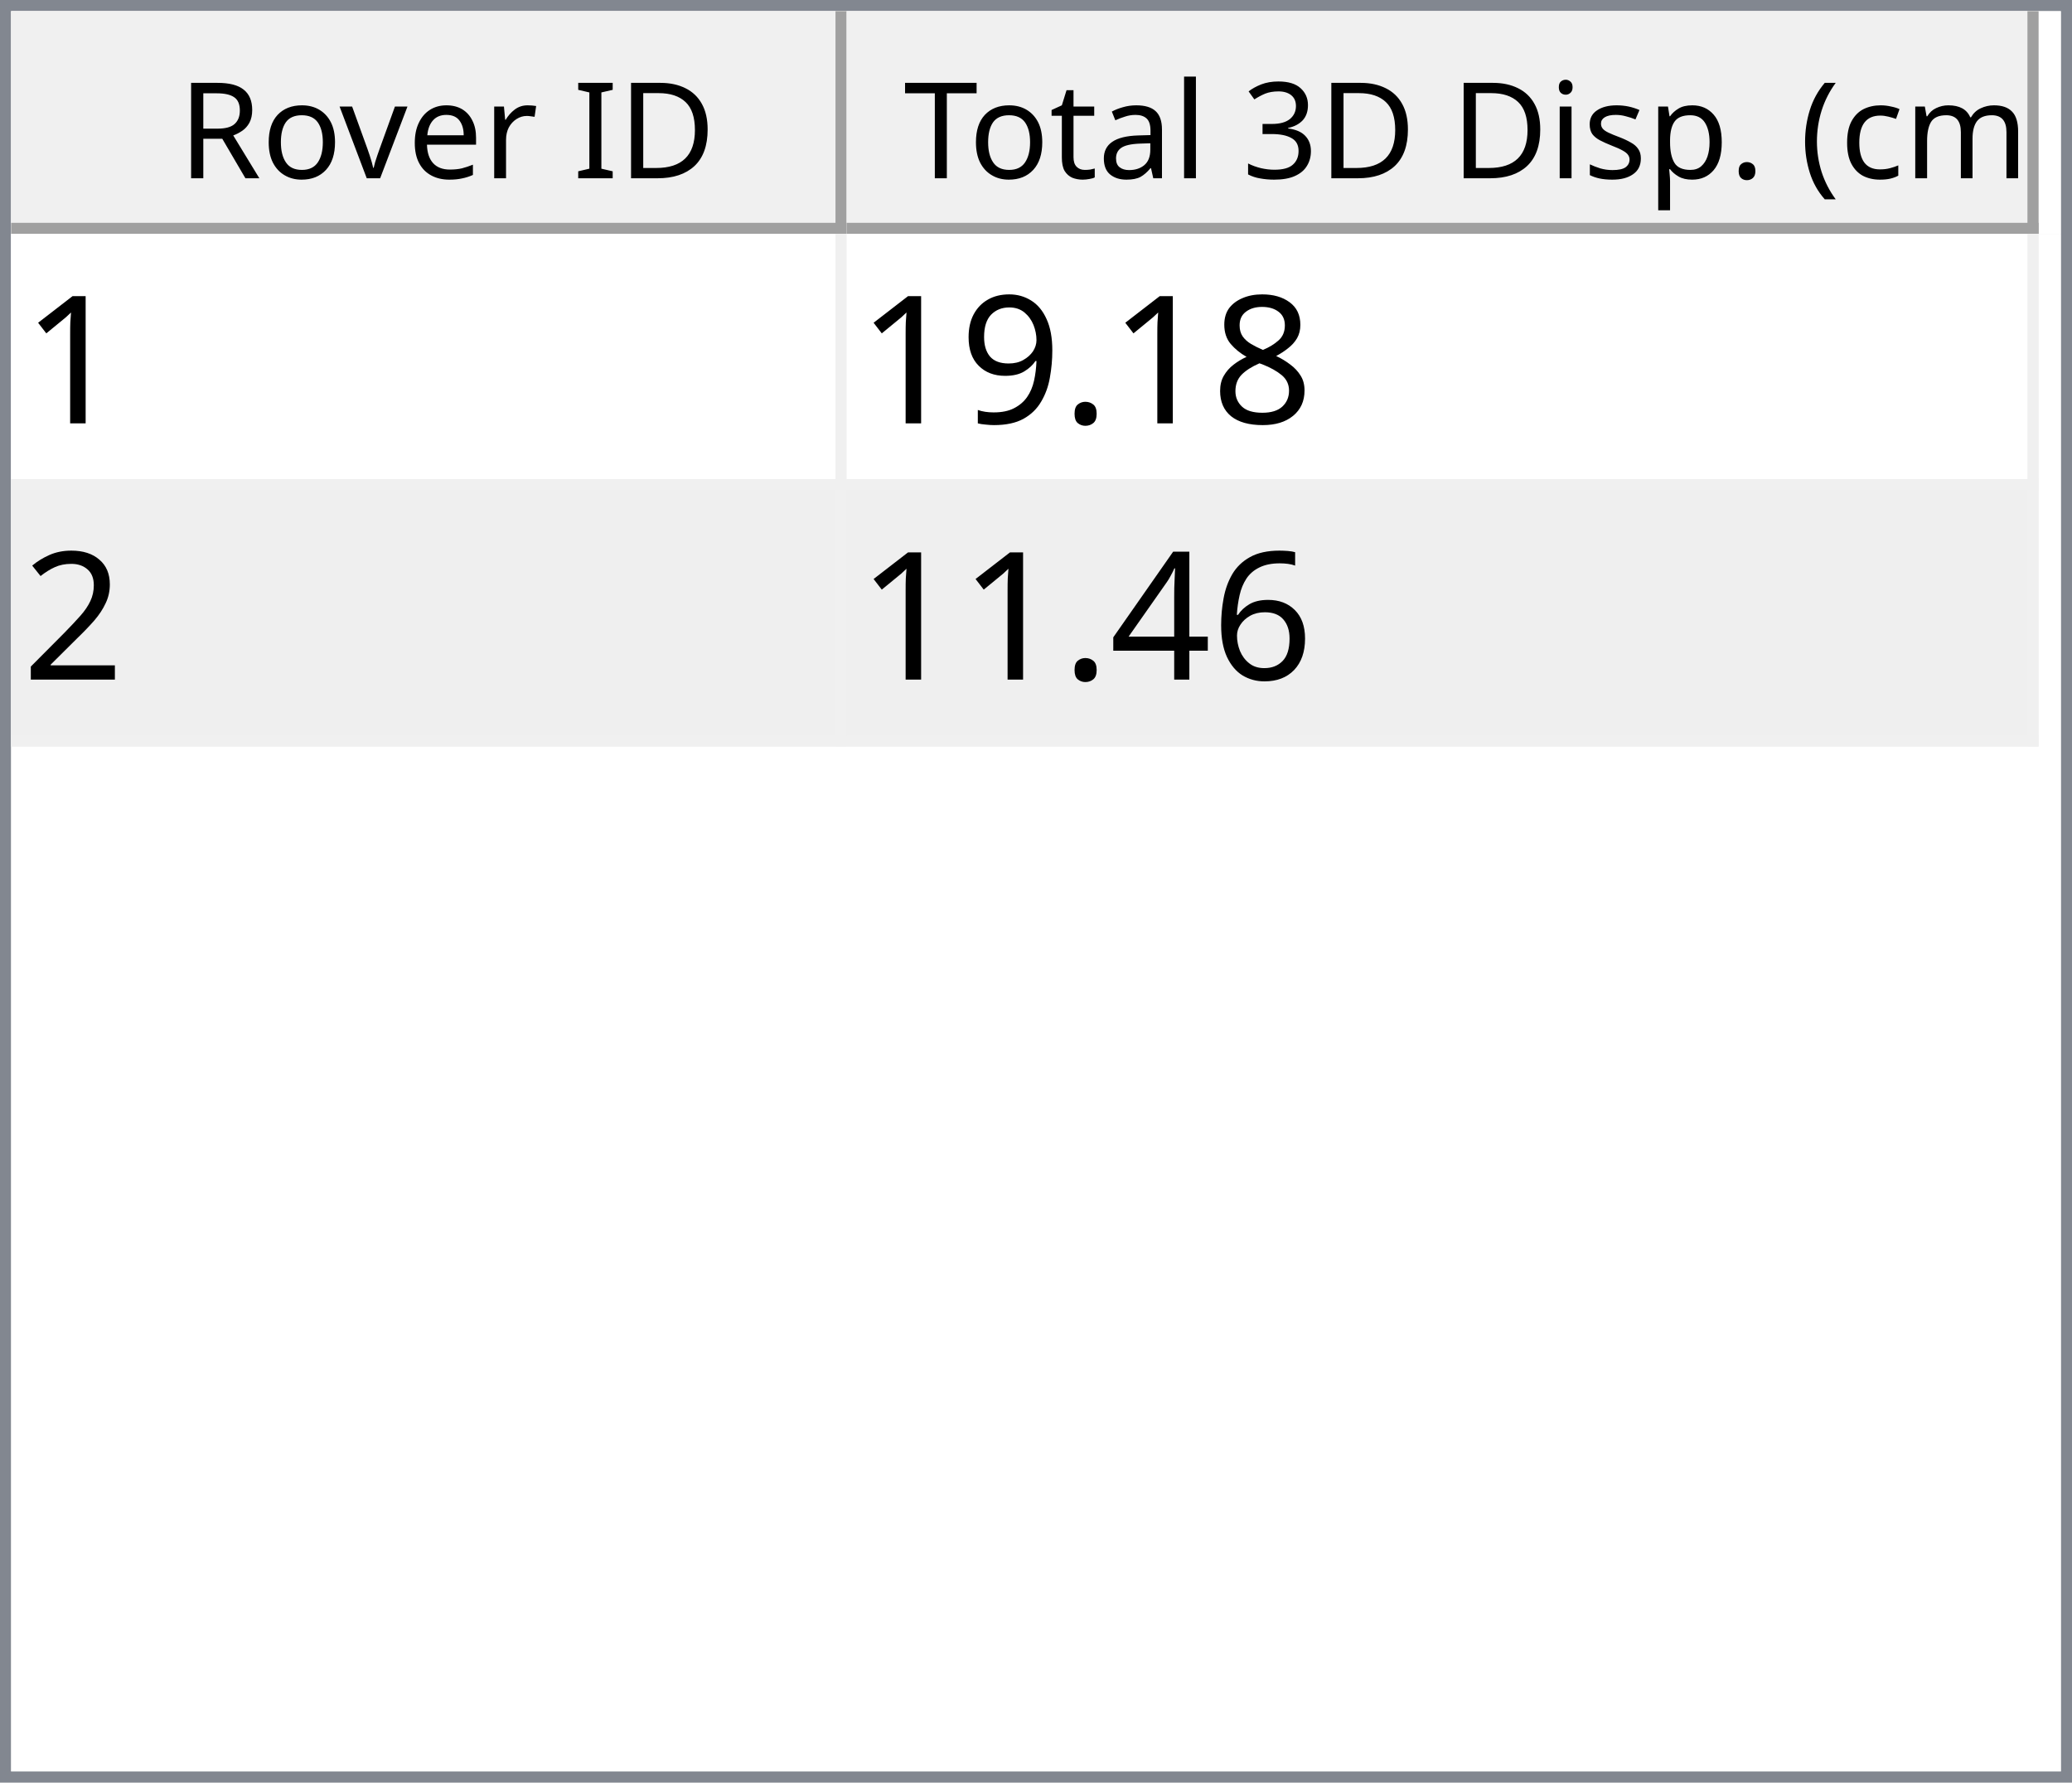
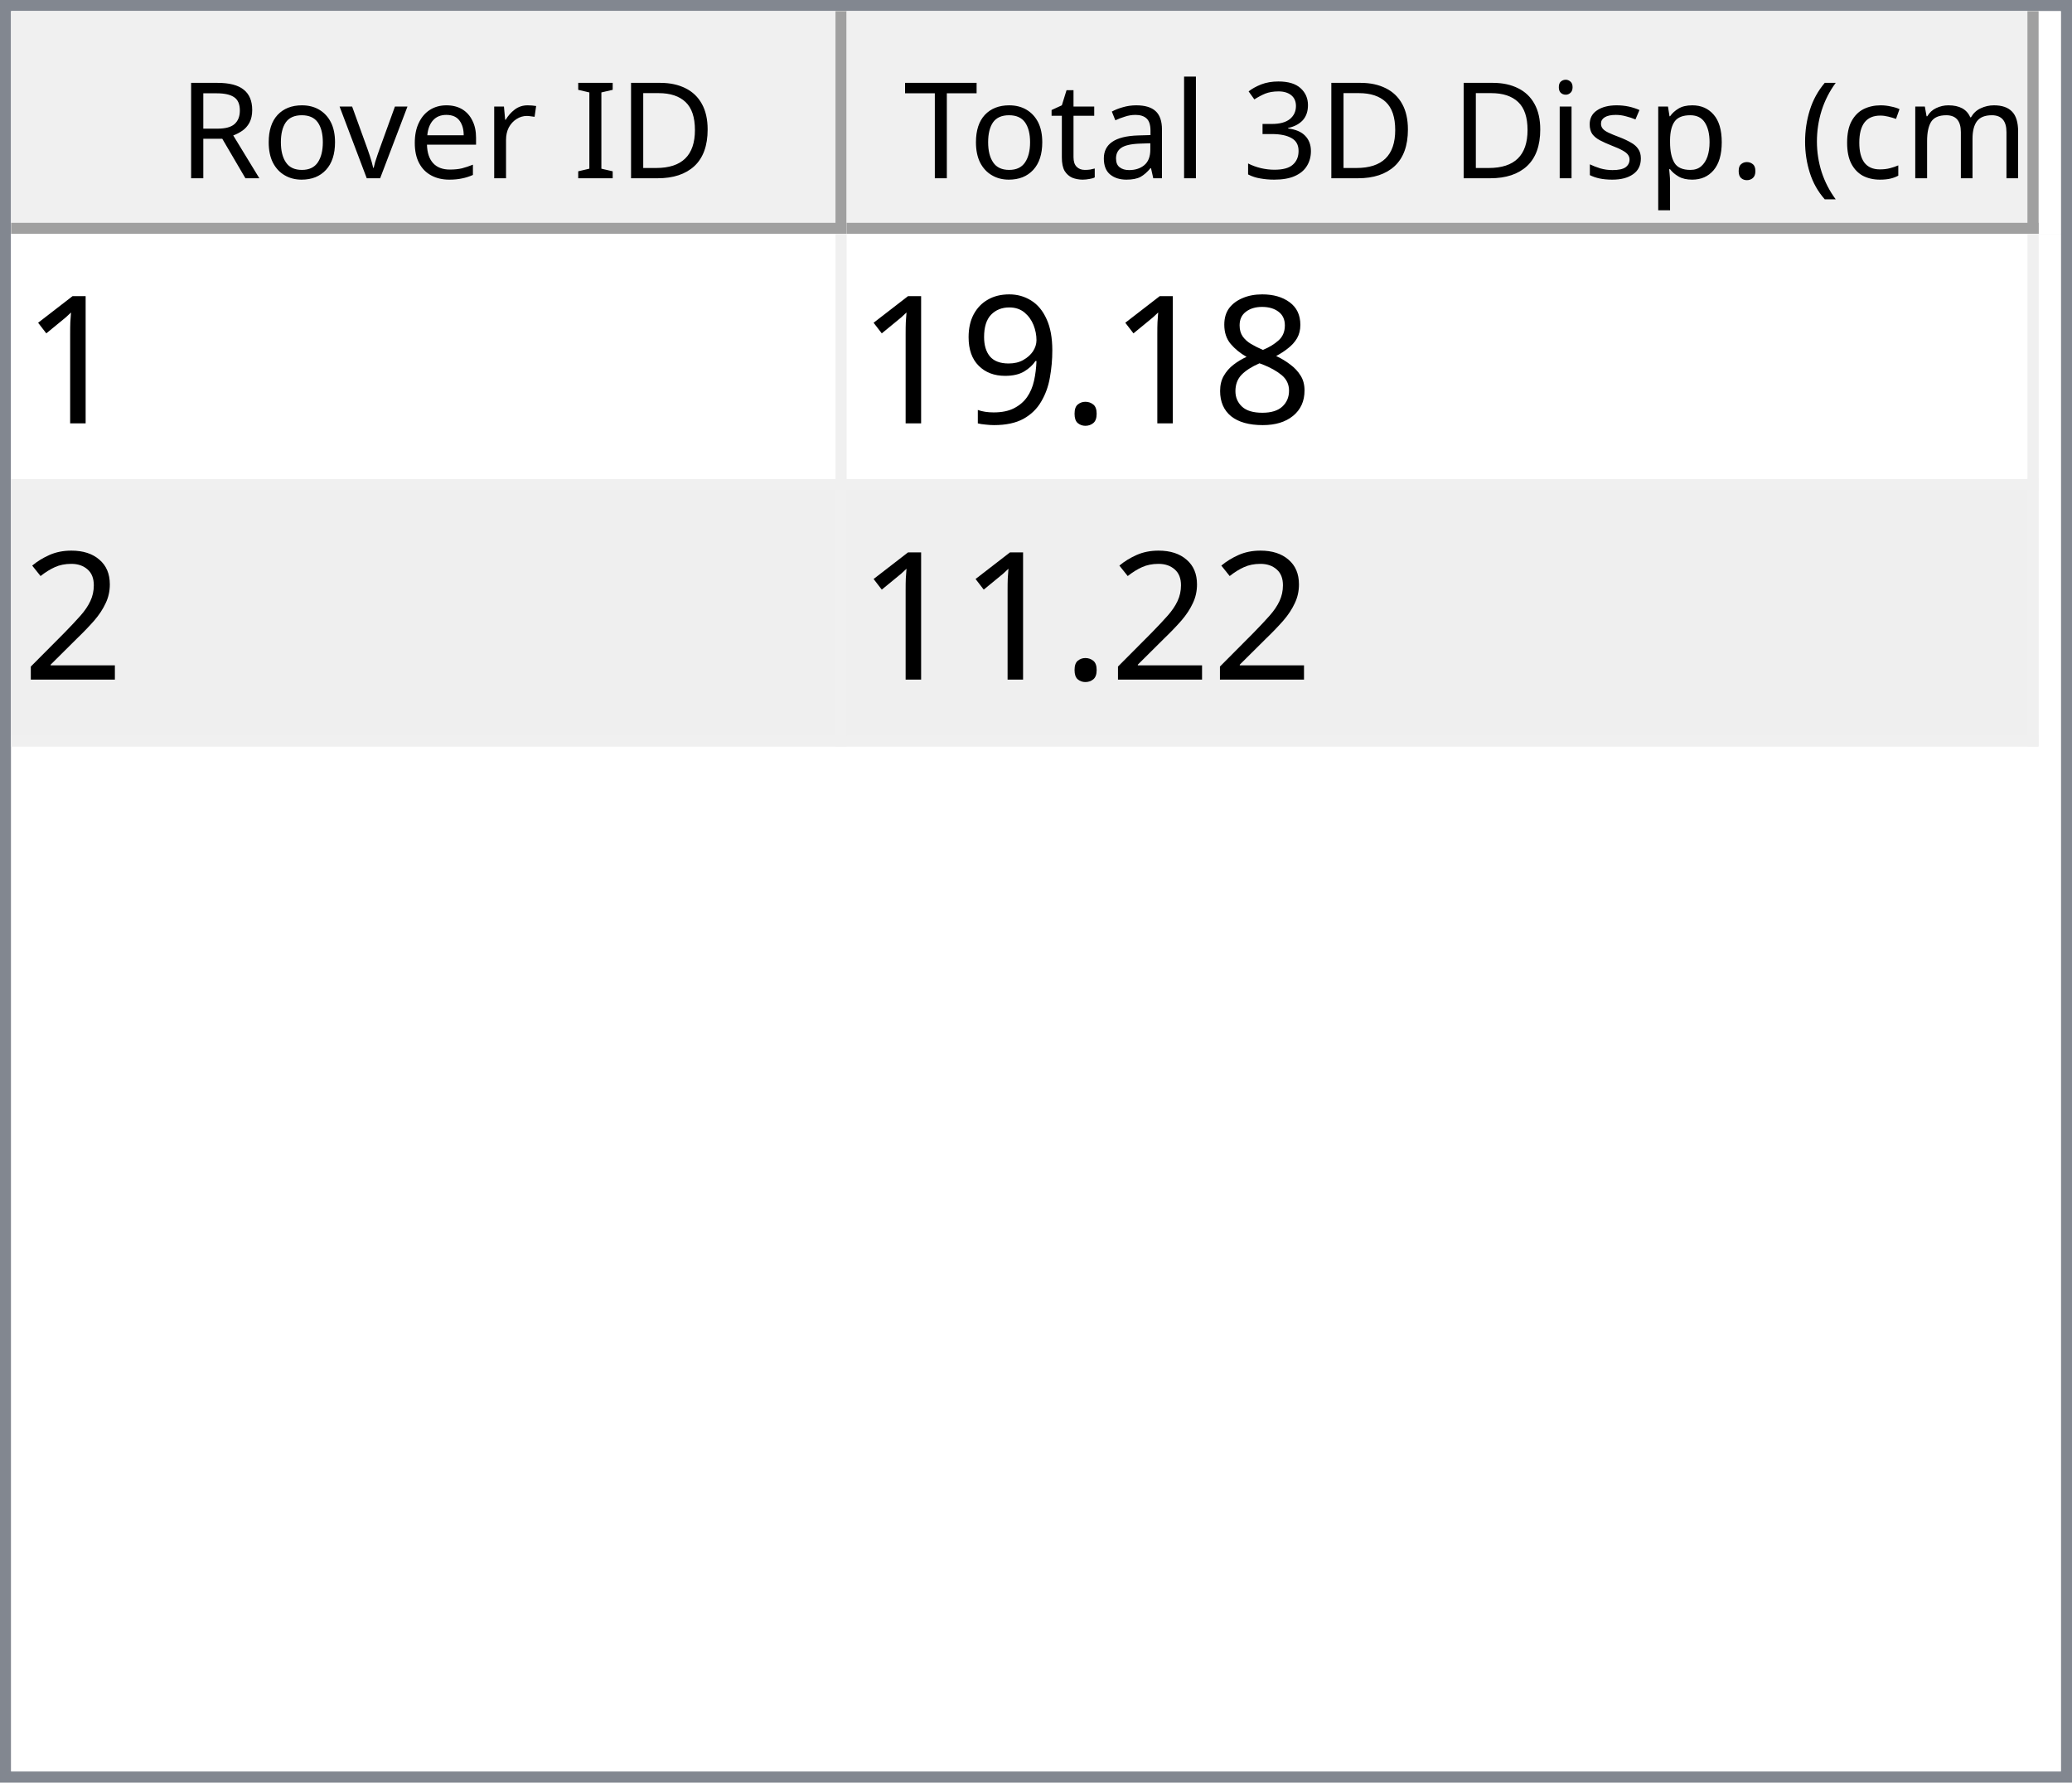
<svg xmlns="http://www.w3.org/2000/svg" style="fill-opacity:1; color-rendering:auto; color-interpolation:auto; text-rendering:auto; stroke:black; stroke-linecap:square; stroke-miterlimit:10; shape-rendering:auto; stroke-opacity:1; fill:black; stroke-dasharray:none; font-weight:normal; stroke-width:1; font-family:'Dialog'; font-style:normal; stroke-linejoin:miter; font-size:12px; stroke-dashoffset:0; image-rendering:auto;" width="186" height="160">
  <defs id="genericDefs" />
  <g>
    <defs id="defs1">
      <clipPath clipPathUnits="userSpaceOnUse" id="clipPath1">
        <path d="M0 0 L186 0 L186 160 L0 160 L0 0 Z" />
      </clipPath>
      <clipPath clipPathUnits="userSpaceOnUse" id="clipPath2">
        <path d="M0 0 L0 160 L186 160 L186 0 Z" />
      </clipPath>
      <clipPath clipPathUnits="userSpaceOnUse" id="clipPath3">
        <path d="M0 0 L0 20 L184 20 L184 0 Z" />
      </clipPath>
      <clipPath clipPathUnits="userSpaceOnUse" id="clipPath4">
        <path d="M0 0 L0 20 L75 20 L75 0 Z" />
      </clipPath>
      <clipPath clipPathUnits="userSpaceOnUse" id="clipPath5">
        <path d="M1 1 L1 19 L74 19 L74 1 Z" />
      </clipPath>
      <clipPath clipPathUnits="userSpaceOnUse" id="clipPath6">
        <path d="M0 0 L0 18 L73 18 L73 0 Z" />
      </clipPath>
      <clipPath clipPathUnits="userSpaceOnUse" id="clipPath7">
        <path d="M-0.5 -0.5 L-0.5 19.5 L74.5 19.5 L74.5 -0.5 Z" />
      </clipPath>
      <clipPath clipPathUnits="userSpaceOnUse" id="clipPath8">
        <path d="M0 0 L0 20 L107 20 L107 0 Z" />
      </clipPath>
      <clipPath clipPathUnits="userSpaceOnUse" id="clipPath9">
        <path d="M1 1 L1 19 L106 19 L106 1 Z" />
      </clipPath>
      <clipPath clipPathUnits="userSpaceOnUse" id="clipPath10">
        <path d="M0 0 L0 18 L105 18 L105 0 Z" />
      </clipPath>
      <clipPath clipPathUnits="userSpaceOnUse" id="clipPath11">
        <path d="M-0.5 -0.5 L-0.5 19.5 L106.5 19.5 L106.5 -0.5 Z" />
      </clipPath>
      <clipPath clipPathUnits="userSpaceOnUse" id="clipPath12">
        <path d="M0 0 L0 138 L184 138 L184 0 Z" />
      </clipPath>
      <clipPath clipPathUnits="userSpaceOnUse" id="clipPath13">
        <path d="M0 0 L0 46 L182 46 L182 0 Z" />
      </clipPath>
      <clipPath clipPathUnits="userSpaceOnUse" id="clipPath14">
        <path d="M-0.5 -0.5 L-0.5 45.5 L181.5 45.5 L181.5 -0.5 Z" />
      </clipPath>
      <clipPath clipPathUnits="userSpaceOnUse" id="clipPath15">
        <path d="M0 0 L0 22 L74 22 L74 0 Z" />
      </clipPath>
      <clipPath clipPathUnits="userSpaceOnUse" id="clipPath16">
        <path d="M0 0 L0 22 L106 22 L106 0 Z" />
      </clipPath>
      <font horiz-adv-x="64.551" id="font1">
        <font-face ascent="107.91" descent="25.098" units-per-em="100" style="font-style:normal; font-family:Segoe UI; font-weight:normal;" />
        <missing-glyph horiz-adv-x="64.551" d="M8.109 0 L8.109 68.266 L56.453 68.266 L56.453 0 L8.109 0 ZM15.328 7.234 L49.219 7.234 L49.219 61.031 L15.328 61.031 L15.328 7.234 Z" />
        <glyph unicode="D" horiz-adv-x="70.117" d="M9.188 0 L9.188 70.016 L28.516 70.016 Q65.531 70.016 65.531 35.891 Q65.531 19.672 55.25 9.836 Q44.969 0 27.734 0 L9.188 0 ZM17.391 62.594 L17.391 7.422 L27.828 7.422 Q41.609 7.422 49.273 14.797 Q56.938 22.172 56.938 35.688 Q56.938 62.594 28.328 62.594 L17.391 62.594 Z" />
        <glyph unicode="I" horiz-adv-x="26.611" d="M17.391 0 L9.188 0 L9.188 70.016 L17.391 70.016 L17.391 0 Z" />
        <glyph unicode=" " horiz-adv-x="27.393" d="" />
        <glyph unicode="r" horiz-adv-x="34.766" d="M34.188 41.891 Q32.078 43.5 28.125 43.5 Q23 43.5 19.555 38.672 Q16.109 33.844 16.109 25.484 L16.109 0 L8.109 0 L8.109 50 L16.109 50 L16.109 39.703 L16.312 39.703 Q18.016 44.969 21.531 47.922 Q25.047 50.875 29.391 50.875 Q32.516 50.875 34.188 50.203 L34.188 41.891 Z" />
        <glyph unicode="e" horiz-adv-x="52.295" d="M48.297 23 L12.984 23 Q13.188 14.656 17.484 10.109 Q21.781 5.562 29.297 5.562 Q37.75 5.562 44.828 11.141 L44.828 3.609 Q38.234 -1.172 27.391 -1.172 Q16.797 -1.172 10.742 5.641 Q4.688 12.453 4.688 24.812 Q4.688 36.469 11.305 43.82 Q17.922 51.172 27.734 51.172 Q37.547 51.172 42.922 44.828 Q48.297 38.484 48.297 27.203 L48.297 23 ZM40.094 29.781 Q40.047 36.719 36.75 40.578 Q33.453 44.438 27.594 44.438 Q21.922 44.438 17.969 40.383 Q14.016 36.328 13.094 29.781 L40.094 29.781 Z" />
        <glyph unicode="v" horiz-adv-x="47.9" d="M47.406 50 L27.484 0 L19.625 0 L0.688 50 L9.469 50 L22.172 13.672 Q23.578 9.672 23.922 6.688 L24.125 6.688 Q24.609 10.453 25.688 13.484 L38.969 50 L47.406 50 Z" />
        <glyph unicode="o" horiz-adv-x="58.594" d="M29 -1.172 Q17.922 -1.172 11.305 5.836 Q4.688 12.844 4.688 24.422 Q4.688 37.016 11.57 44.094 Q18.453 51.172 30.172 51.172 Q41.359 51.172 47.633 44.289 Q53.906 37.406 53.906 25.203 Q53.906 13.234 47.141 6.031 Q40.375 -1.172 29 -1.172 ZM29.594 44.438 Q21.875 44.438 17.383 39.188 Q12.891 33.938 12.891 24.703 Q12.891 15.828 17.43 10.695 Q21.969 5.562 29.594 5.562 Q37.359 5.562 41.531 10.594 Q45.703 15.625 45.703 24.906 Q45.703 34.281 41.531 39.359 Q37.359 44.438 29.594 44.438 Z" />
        <glyph unicode="R" horiz-adv-x="59.814" d="M59.375 0 L49.609 0 L37.891 19.625 Q36.281 22.359 34.766 24.289 Q33.25 26.219 31.664 27.438 Q30.078 28.656 28.25 29.219 Q26.422 29.781 24.125 29.781 L17.391 29.781 L17.391 0 L9.188 0 L9.188 70.016 L30.078 70.016 Q34.672 70.016 38.555 68.867 Q42.438 67.719 45.289 65.375 Q48.141 63.031 49.758 59.547 Q51.375 56.062 51.375 51.375 Q51.375 47.703 50.273 44.656 Q49.172 41.609 47.148 39.211 Q45.125 36.812 42.266 35.133 Q39.406 33.453 35.844 32.516 L35.844 32.328 Q37.594 31.547 38.891 30.547 Q40.188 29.547 41.359 28.18 Q42.531 26.812 43.68 25.078 Q44.828 23.344 46.234 21.047 L59.375 0 ZM17.391 62.594 L17.391 37.203 L28.516 37.203 Q31.594 37.203 34.203 38.133 Q36.812 39.062 38.719 40.797 Q40.625 42.531 41.703 45.047 Q42.781 47.562 42.781 50.688 Q42.781 56.297 39.141 59.445 Q35.5 62.594 28.609 62.594 L17.391 62.594 Z" />
        <glyph unicode=")" horiz-adv-x="30.176" d="M8.297 -15.922 L1.172 -15.922 Q16.406 2.344 16.406 26.812 Q16.406 51.469 1.078 70.016 L8.297 70.016 Q23.531 52.156 23.531 26.703 Q23.531 1.375 8.297 -15.922 Z" />
        <glyph unicode="m" horiz-adv-x="86.133" d="M79.109 0 L71.094 0 L71.094 28.719 Q71.094 37.016 68.531 40.727 Q65.969 44.438 59.906 44.438 Q54.781 44.438 51.195 39.75 Q47.609 35.062 47.609 28.516 L47.609 0 L39.594 0 L39.594 29.688 Q39.594 44.438 28.219 44.438 Q22.953 44.438 19.531 40.016 Q16.109 35.594 16.109 28.516 L16.109 0 L8.109 0 L8.109 50 L16.109 50 L16.109 42.094 L16.312 42.094 Q21.625 51.172 31.844 51.172 Q36.969 51.172 40.773 48.312 Q44.578 45.453 46 40.828 Q51.562 51.172 62.594 51.172 Q79.109 51.172 79.109 30.812 L79.109 0 Z" />
        <glyph unicode="c" horiz-adv-x="46.191" d="M42.188 2.297 Q36.422 -1.172 28.516 -1.172 Q17.828 -1.172 11.258 5.789 Q4.688 12.75 4.688 23.828 Q4.688 36.188 11.766 43.68 Q18.844 51.172 30.672 51.172 Q37.25 51.172 42.281 48.734 L42.281 40.531 Q36.719 44.438 30.375 44.438 Q22.703 44.438 17.797 38.945 Q12.891 33.453 12.891 24.516 Q12.891 15.719 17.508 10.641 Q22.125 5.562 29.891 5.562 Q36.422 5.562 42.188 9.906 L42.188 2.297 Z" />
        <glyph unicode="(" horiz-adv-x="30.176" d="M29.109 -15.922 L21.969 -15.922 Q6.844 1.375 6.844 26.703 Q6.844 52.156 21.969 70.016 L29.203 70.016 Q13.875 51.469 13.875 26.812 Q13.875 2.344 29.109 -15.922 Z" />
        <glyph unicode="." horiz-adv-x="21.68" d="M10.891 -1.078 Q8.641 -1.078 7.055 0.539 Q5.469 2.156 5.469 4.391 Q5.469 6.641 7.055 8.273 Q8.641 9.906 10.891 9.906 Q13.188 9.906 14.797 8.273 Q16.406 6.641 16.406 4.391 Q16.406 2.156 14.797 0.539 Q13.188 -1.078 10.891 -1.078 Z" />
        <glyph unicode="p" horiz-adv-x="58.789" d="M16.312 7.234 L16.109 7.234 L16.109 -23 L8.109 -23 L8.109 50 L16.109 50 L16.109 41.219 L16.312 41.219 Q22.219 51.172 33.594 51.172 Q43.266 51.172 48.688 44.461 Q54.109 37.75 54.109 26.469 Q54.109 13.922 48 6.375 Q41.891 -1.172 31.297 -1.172 Q21.578 -1.172 16.312 7.234 ZM16.109 27.391 L16.109 20.406 Q16.109 14.203 20.141 9.883 Q24.172 5.562 30.375 5.562 Q37.641 5.562 41.773 11.133 Q45.906 16.703 45.906 26.609 Q45.906 34.969 42.047 39.703 Q38.188 44.438 31.594 44.438 Q24.609 44.438 20.359 39.578 Q16.109 34.719 16.109 27.391 Z" />
        <glyph unicode="s" horiz-adv-x="42.432" d="M5.078 1.812 L5.078 10.406 Q11.625 5.562 19.484 5.562 Q30.031 5.562 30.031 12.594 Q30.031 14.594 29.125 15.992 Q28.219 17.391 26.68 18.461 Q25.141 19.531 23.07 20.383 Q21 21.234 18.609 22.172 Q15.281 23.484 12.766 24.828 Q10.25 26.172 8.57 27.859 Q6.891 29.547 6.031 31.695 Q5.172 33.844 5.172 36.719 Q5.172 40.234 6.789 42.945 Q8.406 45.656 11.086 47.484 Q13.766 49.312 17.211 50.242 Q20.656 51.172 24.312 51.172 Q30.812 51.172 35.938 48.922 L35.938 40.828 Q30.422 44.438 23.25 44.438 Q21 44.438 19.195 43.922 Q17.391 43.406 16.094 42.477 Q14.797 41.547 14.086 40.258 Q13.375 38.969 13.375 37.406 Q13.375 35.453 14.086 34.133 Q14.797 32.812 16.164 31.789 Q17.531 30.766 19.484 29.938 Q21.438 29.109 23.922 28.125 Q27.25 26.859 29.883 25.516 Q32.516 24.172 34.375 22.484 Q36.234 20.797 37.234 18.602 Q38.234 16.406 38.234 13.375 Q38.234 9.672 36.602 6.938 Q34.969 4.203 32.234 2.398 Q29.5 0.594 25.93 -0.289 Q22.359 -1.172 18.453 -1.172 Q10.75 -1.172 5.078 1.812 Z" />
        <glyph unicode="i" horiz-adv-x="24.219" d="M12.203 62.703 Q10.062 62.703 8.547 64.164 Q7.031 65.625 7.031 67.875 Q7.031 70.125 8.547 71.609 Q10.062 73.094 12.203 73.094 Q14.406 73.094 15.945 71.609 Q17.484 70.125 17.484 67.875 Q17.484 65.719 15.945 64.211 Q14.406 62.703 12.203 62.703 ZM16.109 0 L8.109 0 L8.109 50 L16.109 50 L16.109 0 Z" />
        <glyph unicode="3" horiz-adv-x="53.906" d="M46.531 19.828 Q46.531 15.094 44.75 11.211 Q42.969 7.328 39.719 4.57 Q36.469 1.812 31.93 0.297 Q27.391 -1.219 21.922 -1.219 Q11.922 -1.219 6 2.594 L6 11.188 Q13.094 5.609 22.219 5.609 Q25.875 5.609 28.828 6.539 Q31.781 7.469 33.906 9.227 Q36.031 10.984 37.18 13.477 Q38.328 15.969 38.328 19.094 Q38.328 32.812 18.797 32.812 L12.984 32.812 L12.984 39.594 L18.5 39.594 Q35.797 39.594 35.797 52.484 Q35.797 64.406 22.609 64.406 Q15.188 64.406 8.688 59.422 L8.688 67.188 Q15.375 71.188 24.609 71.188 Q29 71.188 32.57 69.969 Q36.141 68.75 38.68 66.555 Q41.219 64.359 42.609 61.281 Q44 58.203 44 54.5 Q44 40.672 30.031 36.719 L30.031 36.531 Q33.594 36.141 36.625 34.797 Q39.656 33.453 41.852 31.305 Q44.047 29.156 45.289 26.25 Q46.531 23.344 46.531 19.828 Z" />
        <glyph unicode="l" horiz-adv-x="24.219" d="M16.109 0 L8.109 0 L8.109 74.031 L16.109 74.031 L16.109 0 Z" />
        <glyph unicode="a" horiz-adv-x="50.879" d="M43.891 0 L35.891 0 L35.891 7.812 L35.688 7.812 Q30.469 -1.172 20.312 -1.172 Q12.844 -1.172 8.617 2.781 Q4.391 6.734 4.391 13.281 Q4.391 27.297 20.906 29.594 L35.891 31.688 Q35.891 44.438 25.594 44.438 Q16.547 44.438 9.281 38.281 L9.281 46.484 Q16.656 51.172 26.266 51.172 Q43.891 51.172 43.891 32.516 L43.891 0 ZM35.891 25.297 L23.828 23.641 Q18.266 22.859 15.43 20.875 Q12.594 18.891 12.594 13.875 Q12.594 10.203 15.211 7.883 Q17.828 5.562 22.172 5.562 Q28.125 5.562 32.008 9.742 Q35.891 13.922 35.891 20.312 L35.891 25.297 Z" />
        <glyph unicode="t" horiz-adv-x="33.887" d="M31.297 0.484 Q28.469 -1.078 23.828 -1.078 Q10.688 -1.078 10.688 13.578 L10.688 43.172 L2.094 43.172 L2.094 50 L10.688 50 L10.688 62.203 L18.703 64.797 L18.703 50 L31.297 50 L31.297 43.172 L18.703 43.172 L18.703 14.984 Q18.703 9.969 20.414 7.82 Q22.125 5.672 26.078 5.672 Q29.109 5.672 31.297 7.328 L31.297 0.484 Z" />
        <glyph unicode="T" horiz-adv-x="52.393" d="M50.594 62.594 L30.375 62.594 L30.375 0 L22.172 0 L22.172 62.594 L2 62.594 L2 70.016 L50.594 70.016 L50.594 62.594 Z" />
      </font>
      <font horiz-adv-x="75.0" id="font2">
        <font-face ascent="100.537" descent="21.973" units-per-em="100" style="font-style:normal; font-family:sans-serif; font-weight:normal;" />
        <missing-glyph horiz-adv-x="75.0" d="M12.5 0 L12.5 62.5 L62.5 62.5 L62.5 0 L12.5 0 ZM14.062 1.562 L60.938 1.562 L60.938 60.938 L14.062 60.938 L14.062 1.562 Z" />
        <glyph unicode="1" horiz-adv-x="55.615" d="M37.25 0 L28.469 0 L28.469 56 Q25.297 52.984 20.141 49.953 Q14.984 46.922 10.891 45.406 L10.891 53.906 Q18.266 57.375 23.781 62.305 Q29.297 67.234 31.594 71.875 L37.25 71.875 L37.25 0 Z" />
        <glyph unicode="8" horiz-adv-x="55.615" d="M17.672 38.812 Q12.203 40.828 9.57 44.539 Q6.938 48.25 6.938 53.422 Q6.938 61.234 12.555 66.555 Q18.172 71.875 27.484 71.875 Q36.859 71.875 42.578 66.43 Q48.297 60.984 48.297 53.172 Q48.297 48.188 45.68 44.508 Q43.062 40.828 37.75 38.812 Q44.344 36.672 47.781 31.883 Q51.219 27.094 51.219 20.453 Q51.219 11.281 44.727 5.031 Q38.234 -1.219 27.641 -1.219 Q17.047 -1.219 10.547 5.055 Q4.047 11.328 4.047 20.703 Q4.047 27.688 7.594 32.398 Q11.141 37.109 17.672 38.812 ZM15.922 53.719 Q15.922 48.641 19.195 45.414 Q22.469 42.188 27.688 42.188 Q32.766 42.188 36.016 45.383 Q39.266 48.578 39.266 53.219 Q39.266 58.062 35.914 61.359 Q32.562 64.656 27.594 64.656 Q22.562 64.656 19.242 61.43 Q15.922 58.203 15.922 53.719 ZM13.094 20.656 Q13.094 16.891 14.875 13.375 Q16.656 9.859 20.172 7.93 Q23.688 6 27.734 6 Q34.031 6 38.133 10.055 Q42.234 14.109 42.234 20.359 Q42.234 26.703 38.016 30.859 Q33.797 35.016 27.438 35.016 Q21.234 35.016 17.164 30.914 Q13.094 26.812 13.094 20.656 Z" />
        <glyph unicode="." horiz-adv-x="27.783" d="M9.078 0 L9.078 10.016 L19.094 10.016 L19.094 0 L9.078 0 Z" />
        <glyph unicode="9" horiz-adv-x="55.615" d="M5.469 16.547 L13.922 17.328 Q14.984 11.375 18.016 8.688 Q21.047 6 25.781 6 Q29.828 6 32.883 7.859 Q35.938 9.719 37.891 12.82 Q39.844 15.922 41.164 21.195 Q42.484 26.469 42.484 31.938 Q42.484 32.516 42.438 33.688 Q39.797 29.5 35.234 26.883 Q30.672 24.266 25.344 24.266 Q16.453 24.266 10.305 30.711 Q4.156 37.156 4.156 47.703 Q4.156 58.594 10.578 65.234 Q17 71.875 26.656 71.875 Q33.641 71.875 39.43 68.117 Q45.219 64.359 48.219 57.398 Q51.219 50.438 51.219 37.25 Q51.219 23.531 48.242 15.406 Q45.266 7.281 39.383 3.031 Q33.5 -1.219 25.594 -1.219 Q17.188 -1.219 11.867 3.445 Q6.547 8.109 5.469 16.547 ZM41.453 48.141 Q41.453 55.719 37.43 60.156 Q33.406 64.594 27.734 64.594 Q21.875 64.594 17.531 59.812 Q13.188 55.031 13.188 47.406 Q13.188 40.578 17.312 36.305 Q21.438 32.031 27.484 32.031 Q33.594 32.031 37.523 36.305 Q41.453 40.578 41.453 48.141 Z" />
        <glyph unicode="2" horiz-adv-x="55.615" d="M50.344 8.453 L50.344 0 L3.031 0 Q2.938 3.172 4.047 6.109 Q5.859 10.938 9.836 15.625 Q13.812 20.312 21.344 26.469 Q33.016 36.031 37.117 41.625 Q41.219 47.219 41.219 52.203 Q41.219 57.422 37.477 61.008 Q33.734 64.594 27.734 64.594 Q21.391 64.594 17.578 60.789 Q13.766 56.984 13.719 50.25 L4.688 51.172 Q5.609 61.281 11.664 66.578 Q17.719 71.875 27.938 71.875 Q38.234 71.875 44.242 66.164 Q50.25 60.453 50.25 52 Q50.25 47.703 48.492 43.555 Q46.734 39.406 42.656 34.812 Q38.578 30.219 29.109 22.219 Q21.188 15.578 18.945 13.211 Q16.703 10.844 15.234 8.453 L50.344 8.453 Z" />
-         <glyph unicode="6" horiz-adv-x="55.615" d="M49.75 54.047 L41.016 53.375 Q39.844 58.547 37.703 60.891 Q34.125 64.656 28.906 64.656 Q24.703 64.656 21.531 62.312 Q17.391 59.281 14.992 53.469 Q12.594 47.656 12.5 36.922 Q15.672 41.75 20.266 44.094 Q24.859 46.438 29.891 46.438 Q38.672 46.438 44.852 39.969 Q51.031 33.5 51.031 23.25 Q51.031 16.5 48.125 10.719 Q45.219 4.938 40.141 1.859 Q35.062 -1.219 28.609 -1.219 Q17.625 -1.219 10.695 6.859 Q3.766 14.938 3.766 33.5 Q3.766 54.25 11.422 63.672 Q18.109 71.875 29.438 71.875 Q37.891 71.875 43.289 67.141 Q48.688 62.406 49.75 54.047 ZM13.875 23.188 Q13.875 18.656 15.797 14.508 Q17.719 10.359 21.188 8.18 Q24.656 6 28.469 6 Q34.031 6 38.039 10.492 Q42.047 14.984 42.047 22.703 Q42.047 30.125 38.086 34.398 Q34.125 38.672 28.125 38.672 Q22.172 38.672 18.023 34.398 Q13.875 30.125 13.875 23.188 Z" />
-         <glyph unicode="4" horiz-adv-x="55.615" d="M32.328 0 L32.328 17.141 L1.266 17.141 L1.266 25.203 L33.938 71.578 L41.109 71.578 L41.109 25.203 L50.781 25.203 L50.781 17.141 L41.109 17.141 L41.109 0 L32.328 0 ZM32.328 25.203 L32.328 57.469 L9.906 25.203 L32.328 25.203 Z" />
      </font>
    </defs>
    <g style="fill:white; stroke:white;">
      <rect x="0" y="0" width="186" style="clip-path:url(#clipPath1); stroke:none;" height="160" />
    </g>
    <g style="fill:white; text-rendering:optimizeSpeed; color-rendering:optimizeSpeed; image-rendering:optimizeSpeed; shape-rendering:crispEdges; stroke:white; color-interpolation:sRGB;">
      <rect x="0" width="186" height="160" y="0" style="stroke:none;" />
      <path style="stroke:none;" d="M0 160 L186 160 L186 0 L0 0 Z" />
    </g>
    <g style="fill:rgb(240,240,240); font-family:'Segoe UI'; stroke:rgb(240,240,240);">
      <rect x="0" y="0" width="186" style="clip-path:url(#clipPath2); stroke:none;" height="160" />
    </g>
    <g style="fill:rgb(130,135,144); font-family:'Segoe UI'; stroke:rgb(130,135,144);">
      <path d="M0 0 L186 0 L186 160 L0 160 L0 0 ZM1 1 L185 1 L185 159 L1 159 L1 1 Z" style="fill-rule:evenodd; clip-path:url(#clipPath2); stroke:none;" />
    </g>
    <g style="fill:white; font-family:'Segoe UI'; stroke:white;" transform="translate(1,1)">
      <rect x="0" y="0" width="184" style="clip-path:url(#clipPath3); stroke:none;" height="20" />
    </g>
    <g style="fill:rgb(240,240,240); font-family:'Segoe UI'; stroke:rgb(240,240,240);" transform="translate(1,1)">
      <rect x="0" y="0" width="75" style="clip-path:url(#clipPath4); stroke:none;" height="20" />
    </g>
    <g style="font-family:'Segoe UI';" transform="translate(2,2)">
      <text x="14" xml:space="preserve" y="14" style="clip-path:url(#clipPath6); stroke:none;">Rover ID</text>
    </g>
    <g style="fill:rgb(160,160,160); font-family:'Segoe UI'; stroke:rgb(160,160,160); stroke-linejoin:bevel;" transform="translate(1.5,1.5)">
      <line x1="74" x2="74" y1="0" style="fill:none; clip-path:url(#clipPath7);" y2="19" />
    </g>
    <g style="fill:rgb(160,160,160); font-family:'Segoe UI'; stroke:rgb(160,160,160); stroke-linejoin:bevel;" transform="matrix(1,0,0,1,1,1) translate(0.5,0.5)">
      <line x1="0" x2="74" y1="19" style="fill:none; clip-path:url(#clipPath7);" y2="19" />
    </g>
    <g style="fill:rgb(240,240,240); font-family:'Segoe UI'; stroke:rgb(240,240,240);" transform="translate(76,1)">
      <rect x="0" y="0" width="107" style="clip-path:url(#clipPath8); stroke:none;" height="20" />
    </g>
    <g style="font-family:'Segoe UI';" transform="translate(77,2)">
      <text x="1" xml:space="preserve" y="14" style="clip-path:url(#clipPath10); stroke:none;"> Total 3D Disp. (cm)</text>
    </g>
    <g style="fill:rgb(160,160,160); font-family:'Segoe UI'; stroke:rgb(160,160,160); stroke-linejoin:bevel;" transform="translate(76.5,1.5)">
      <line x1="106" x2="106" y1="0" style="fill:none; clip-path:url(#clipPath11);" y2="19" />
    </g>
    <g style="fill:rgb(160,160,160); font-family:'Segoe UI'; stroke:rgb(160,160,160); stroke-linejoin:bevel;" transform="matrix(1,0,0,1,76,1) translate(0.5,0.5)">
      <line x1="0" x2="106" y1="19" style="fill:none; clip-path:url(#clipPath11);" y2="19" />
    </g>
    <g style="fill:white; font-family:'Segoe UI'; stroke:white;" transform="translate(1,21)">
      <rect x="0" y="0" width="184" style="clip-path:url(#clipPath12); stroke:none;" height="138" />
    </g>
    <g style="fill:rgb(240,240,240); font-size:16px; font-family:sans-serif; stroke:rgb(240,240,240);" transform="translate(1,21)">
      <rect x="0" y="0" width="182" style="clip-path:url(#clipPath13); stroke:none;" height="46" />
      <line transform="translate(0.5,0.5)" x1="0" x2="181" y1="22" style="clip-path:url(#clipPath14); fill:none; stroke-linejoin:bevel;" y2="22" />
    </g>
    <g transform="matrix(1,0,0,1,1,21) translate(0.5,0.5)" style="fill:rgb(240,240,240); font-size:16px; font-family:sans-serif; stroke:rgb(240,240,240); stroke-linejoin:bevel;">
      <line x1="0" x2="181" y1="45" style="fill:none; clip-path:url(#clipPath14);" y2="45" />
    </g>
    <g transform="matrix(1,0,0,1,1,21) translate(0.5,0.5)" style="fill:rgb(240,240,240); font-size:16px; font-family:sans-serif; stroke:rgb(240,240,240); stroke-linejoin:bevel;">
      <line x1="74" x2="74" y1="0" style="fill:none; clip-path:url(#clipPath14);" y2="45" />
    </g>
    <g transform="matrix(1,0,0,1,1,21) translate(0.5,0.5)" style="fill:rgb(240,240,240); font-size:16px; font-family:sans-serif; stroke:rgb(240,240,240); stroke-linejoin:bevel;">
      <line x1="181" x2="181" y1="0" style="fill:none; clip-path:url(#clipPath14);" y2="45" />
    </g>
    <g style="fill:white; font-size:16px; font-family:sans-serif; stroke:white;" transform="matrix(1,0,0,1,1,21)">
      <rect x="0" y="0" width="74" style="clip-path:url(#clipPath15); stroke:none;" height="22" />
      <text x="1" y="17" style="fill:black; clip-path:url(#clipPath15); stroke:none;" xml:space="preserve">1</text>
    </g>
    <g style="fill:white; font-size:16px; font-family:sans-serif; stroke:white;" transform="matrix(1,0,0,1,1,21) translate(75,0)">
      <rect x="0" y="0" width="106" style="clip-path:url(#clipPath16); stroke:none;" height="22" />
      <text x="1" y="17" style="fill:black; clip-path:url(#clipPath16); stroke:none;" xml:space="preserve">19.18</text>
    </g>
    <g style="fill:rgb(239,239,239); font-size:16px; font-family:sans-serif; stroke:rgb(239,239,239);" transform="matrix(1,0,0,1,1,21) translate(0,23)">
      <rect x="0" y="0" width="74" style="clip-path:url(#clipPath15); stroke:none;" height="22" />
      <text x="1" y="17" style="fill:black; clip-path:url(#clipPath15); stroke:none;" xml:space="preserve">2</text>
    </g>
    <g style="fill:rgb(239,239,239); font-size:16px; font-family:sans-serif; stroke:rgb(239,239,239);" transform="matrix(1,0,0,1,1,21) translate(75,23)">
      <rect x="0" y="0" width="106" style="clip-path:url(#clipPath16); stroke:none;" height="22" />
-       <text x="1" y="17" style="fill:black; clip-path:url(#clipPath16); stroke:none;" xml:space="preserve">11.46</text>
+       <text x="1" y="17" style="fill:black; clip-path:url(#clipPath16); stroke:none;" xml:space="preserve">11.22</text>
    </g>
  </g>
</svg>
